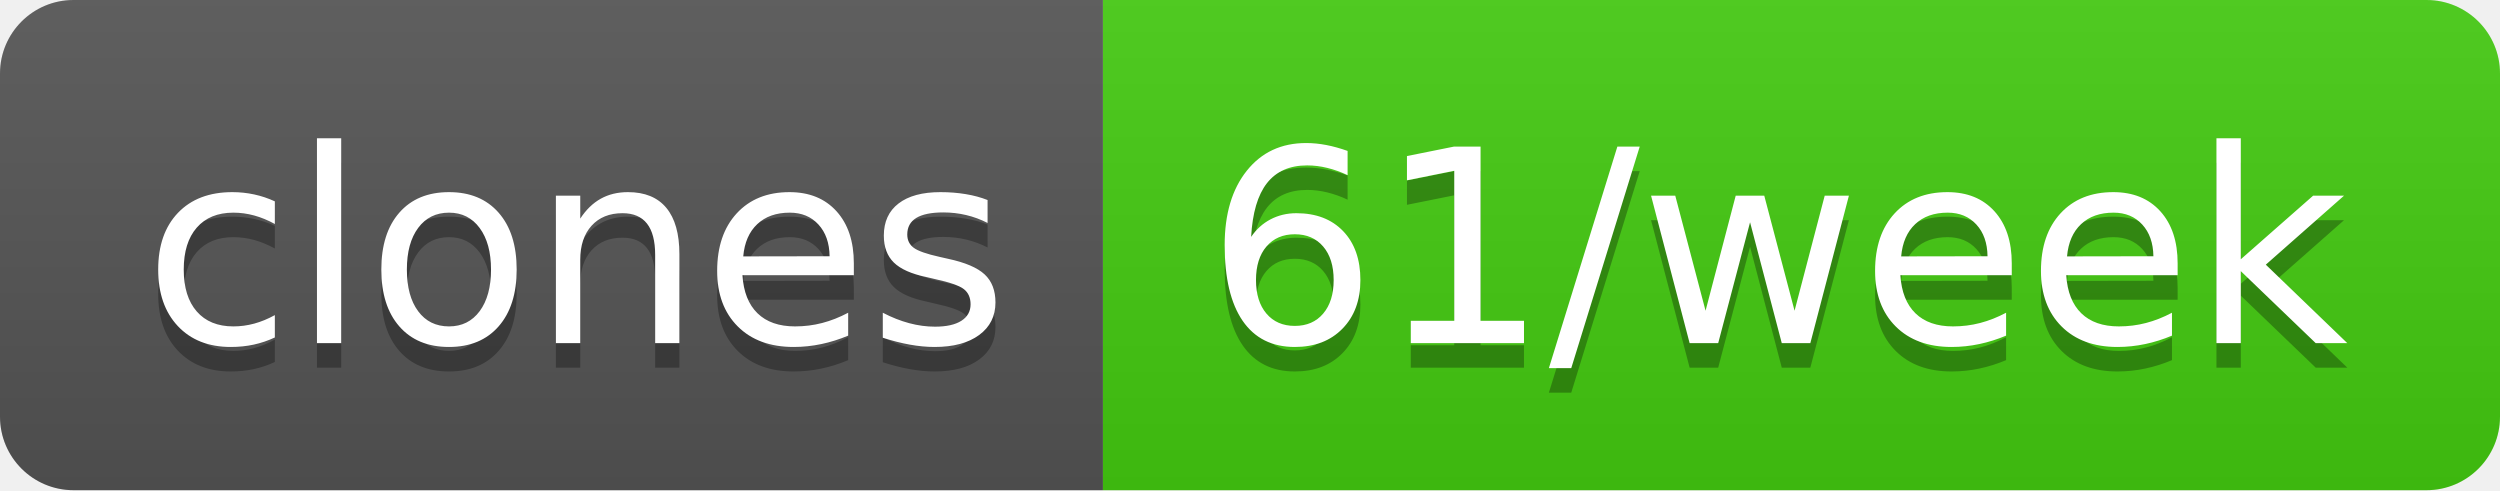
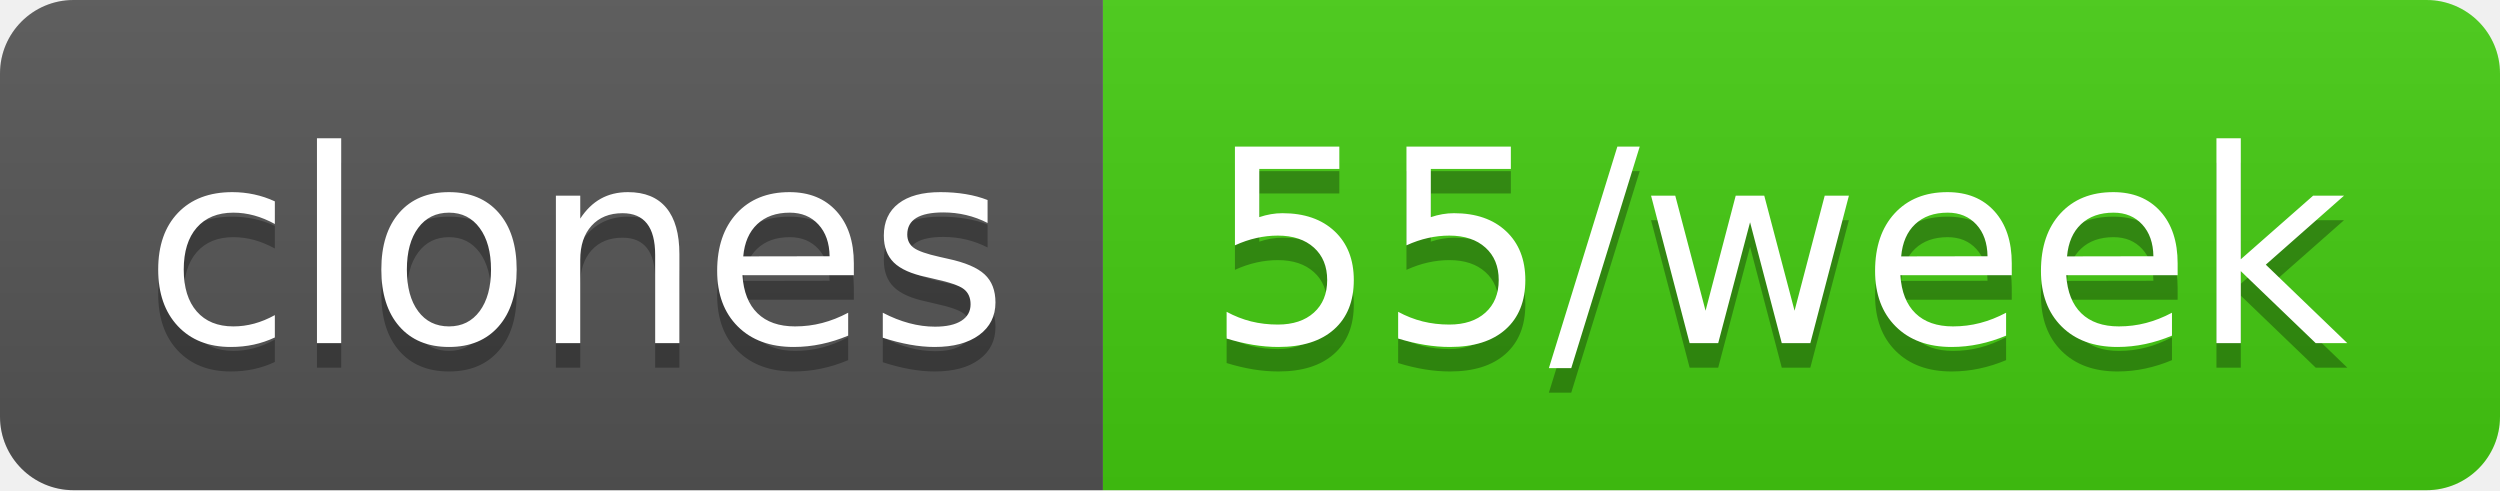
- <svg xmlns="http://www.w3.org/2000/svg" width="102" height="20" role="img" aria-label="clones: 61/week">
+ <svg xmlns="http://www.w3.org/2000/svg" width="102" height="20" role="img" aria-label="clones: 55/week">
  <linearGradient id="s" x2="0" y2="100%">
    <stop offset="0" stop-color="#bbb" stop-opacity=".1" />
    <stop offset="1" stop-opacity=".1" />
  </linearGradient>
  <clipPath id="r">
    <rect width="102" height="20" rx="3" fill="#fff" />
  </clipPath>
  <g clip-path="url(#r)">
    <rect width="45" height="20" fill="#555" />
    <rect x="45" width="57" height="20" fill="#4c1" />
    <rect width="102" height="20" fill="url(#s)" />
  </g>
  <g fill="#fff" text-anchor="middle" font-family="Verdana,Geneva,DejaVu Sans,sans-serif" text-rendering="geometricPrecision" font-size="110">
    <text aria-hidden="true" x="235" y="150" fill="#010101" fill-opacity=".3" transform="scale(.1)" textLength="350">clones</text>
    <text x="235" y="140" transform="scale(.1)" fill="#fff" textLength="350">clones</text>
-     <text aria-hidden="true" x="725" y="150" fill="#010101" fill-opacity=".3" transform="scale(.1)" textLength="470">61/week</text>
-     <text x="725" y="140" transform="scale(.1)" fill="#fff" textLength="470">61/week</text>
+     <text aria-hidden="true" x="725" y="150" fill="#010101" fill-opacity=".3" transform="scale(.1)" textLength="470">55/week</text>
+     <text x="725" y="140" transform="scale(.1)" fill="#fff" textLength="470">55/week</text>
  </g>
</svg>
